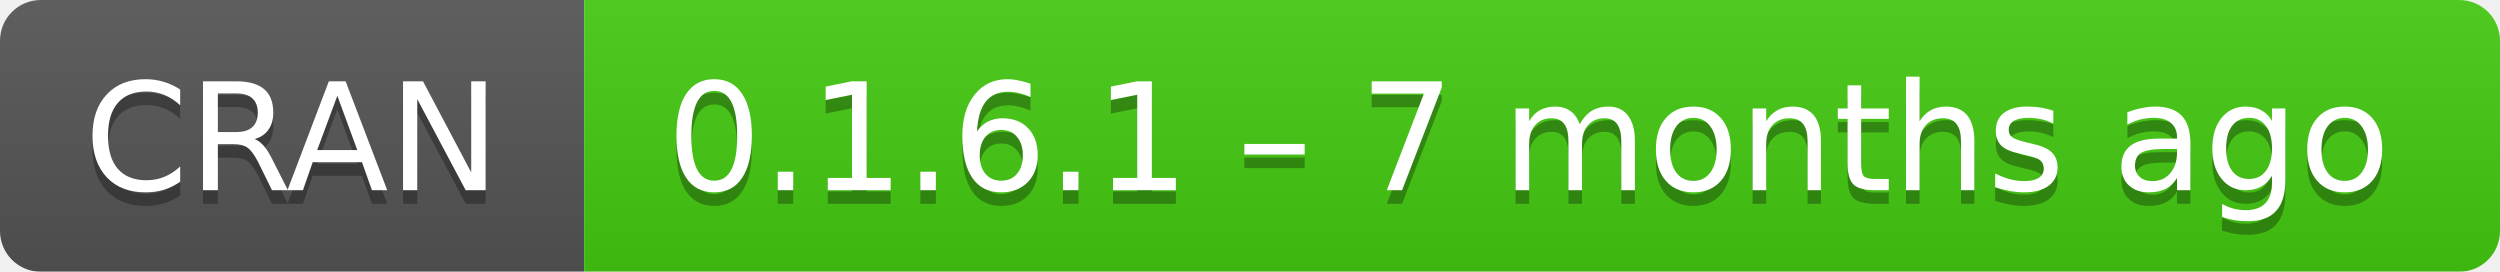
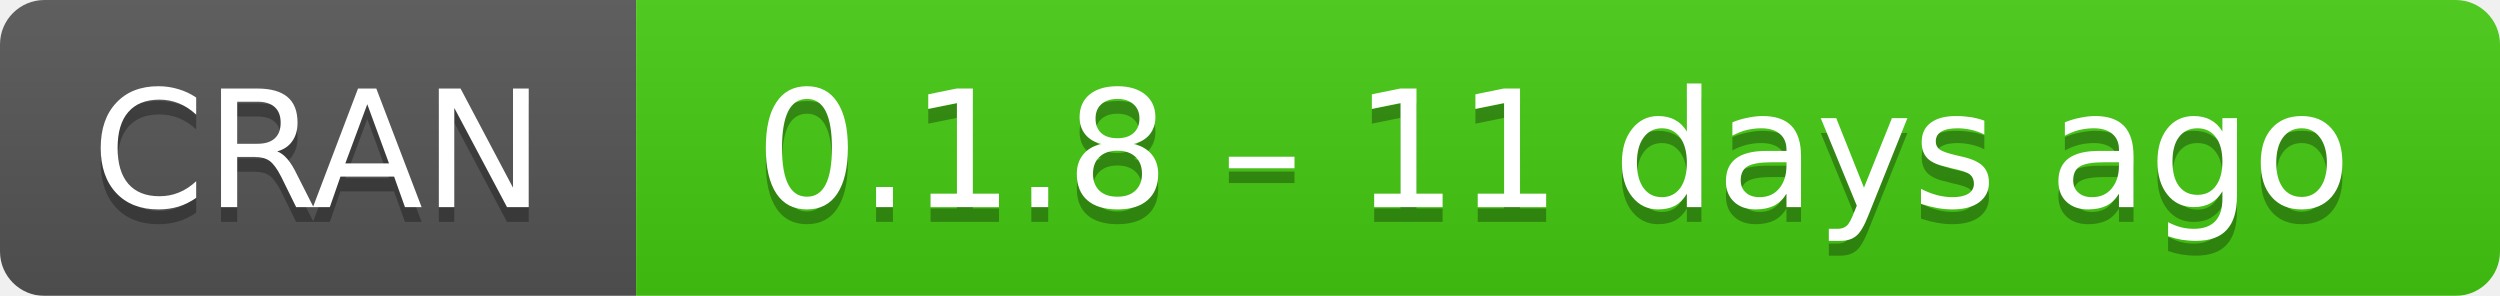
- <svg xmlns="http://www.w3.org/2000/svg" width="184" height="20" aria-label="CRAN 0.1.6.1 – 7 months ago">
+ <svg xmlns="http://www.w3.org/2000/svg" width="169" height="20" aria-label="CRAN 0.1.8 – 11 days ago">
  <linearGradient id="b" x2="0" y2="100%">
    <stop offset="0" stop-color="#bbb" stop-opacity=".1" />
    <stop offset="1" stop-opacity=".1" />
  </linearGradient>
  <mask id="a">
-     <rect width="184" height="20" rx="3" fill="#fff" />
+     <rect width="169" height="20" rx="3" fill="#fff" />
  </mask>
  <g mask="url(#a)">
    <path fill="#555" d="M0 0h43v20H0z" />
-     <path fill="#4c1" d="M43 0h163.5v20H43z" />
-     <path fill="url(#b)" d="M0 0h184v20H0z" />
+     <path fill="#4c1" d="M43 0h147v20H43z" />
+     <path fill="url(#b)" d="M0 0h169v20H0z" />
  </g>
  <g fill="#fff" text-anchor="middle" font-family="DejaVu Sans,Verdana,Geneva,sans-serif" font-size="11">
    <text x="21.5" y="15" fill="#010101" fill-opacity=".3">
      CRAN
    </text>
    <text x="21.5" y="14">
      CRAN
    </text>
-     <text x="112.5" y="15" fill="#010101" fill-opacity=".3">
-       0.1.6.1 – 7 months ago
+     <text x="105" y="15" fill="#010101" fill-opacity=".3">
+       0.1.8 – 11 days ago
    </text>
-     <text x="112.5" y="14">
-       0.1.6.1 – 7 months ago
+     <text x="105" y="14">
+       0.1.8 – 11 days ago
    </text>
  </g>
</svg>
